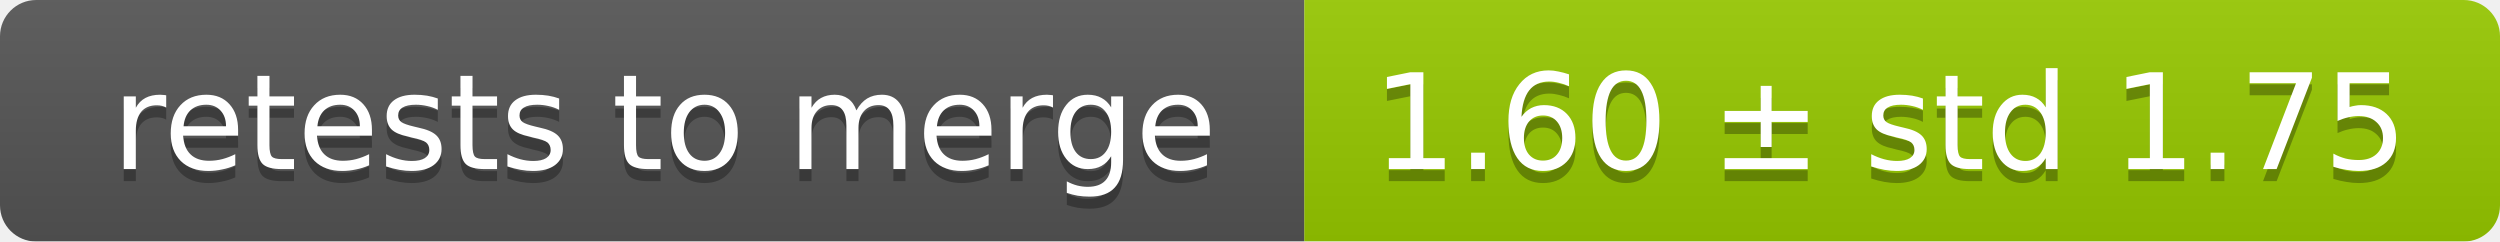
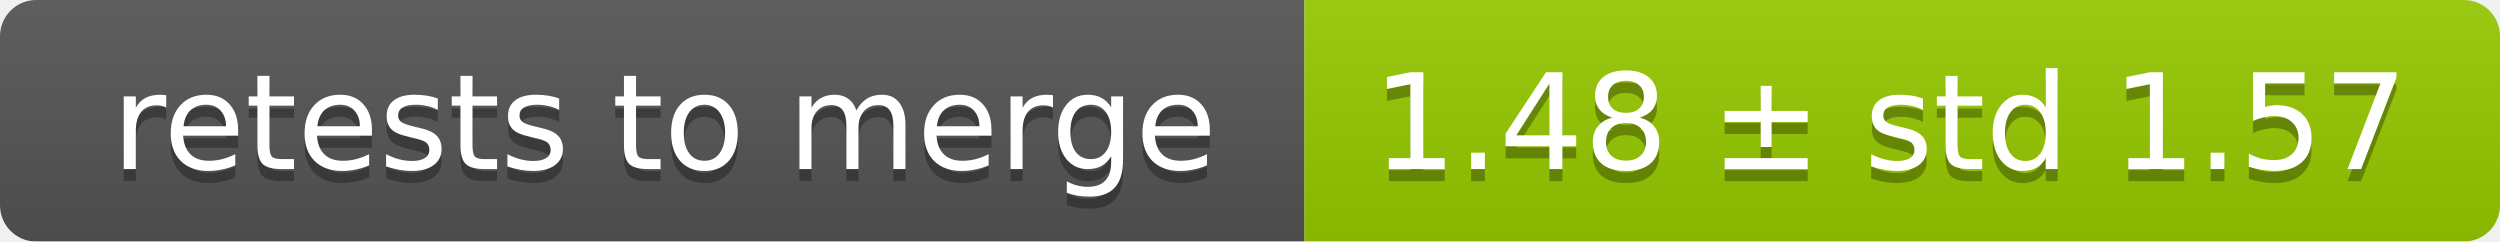
<svg xmlns="http://www.w3.org/2000/svg" width="207" height="20">
  <linearGradient id="smooth" x2="0" y2="100%">
    <stop offset="0" stop-color="#bbb" stop-opacity=".1" />
    <stop offset="1" stop-opacity=".1" />
  </linearGradient>
  <mask id="round">
    <rect width="207" height="20" rx="3" fill="#fff" />
  </mask>
  <g mask="url(#round)">
    <rect width="108" height="20" fill="#555" />
    <rect x="108" width="99" height="20" fill="#97ca00" />
    <rect width="207" height="20" fill="url(#smooth)" />
  </g>
  <g fill="#fff" text-anchor="middle" font-family="DejaVu Sans,Verdana,Geneva,sans-serif" font-size="11">
    <text x="55" y="15" fill="#010101" fill-opacity=".3">retests to merge</text>
    <text x="55" y="14">retests to merge</text>
-     <text x="156.5" y="15" fill="#010101" fill-opacity=".3">1.60 ± std 1.75</text>
-     <text x="156.5" y="14">1.60 ± std 1.75</text>
+     <text x="156.5" y="15" fill="#010101" fill-opacity=".3">1.48 ± std 1.57</text>
+     <text x="156.5" y="14">1.48 ± std 1.57</text>
  </g>
</svg>
